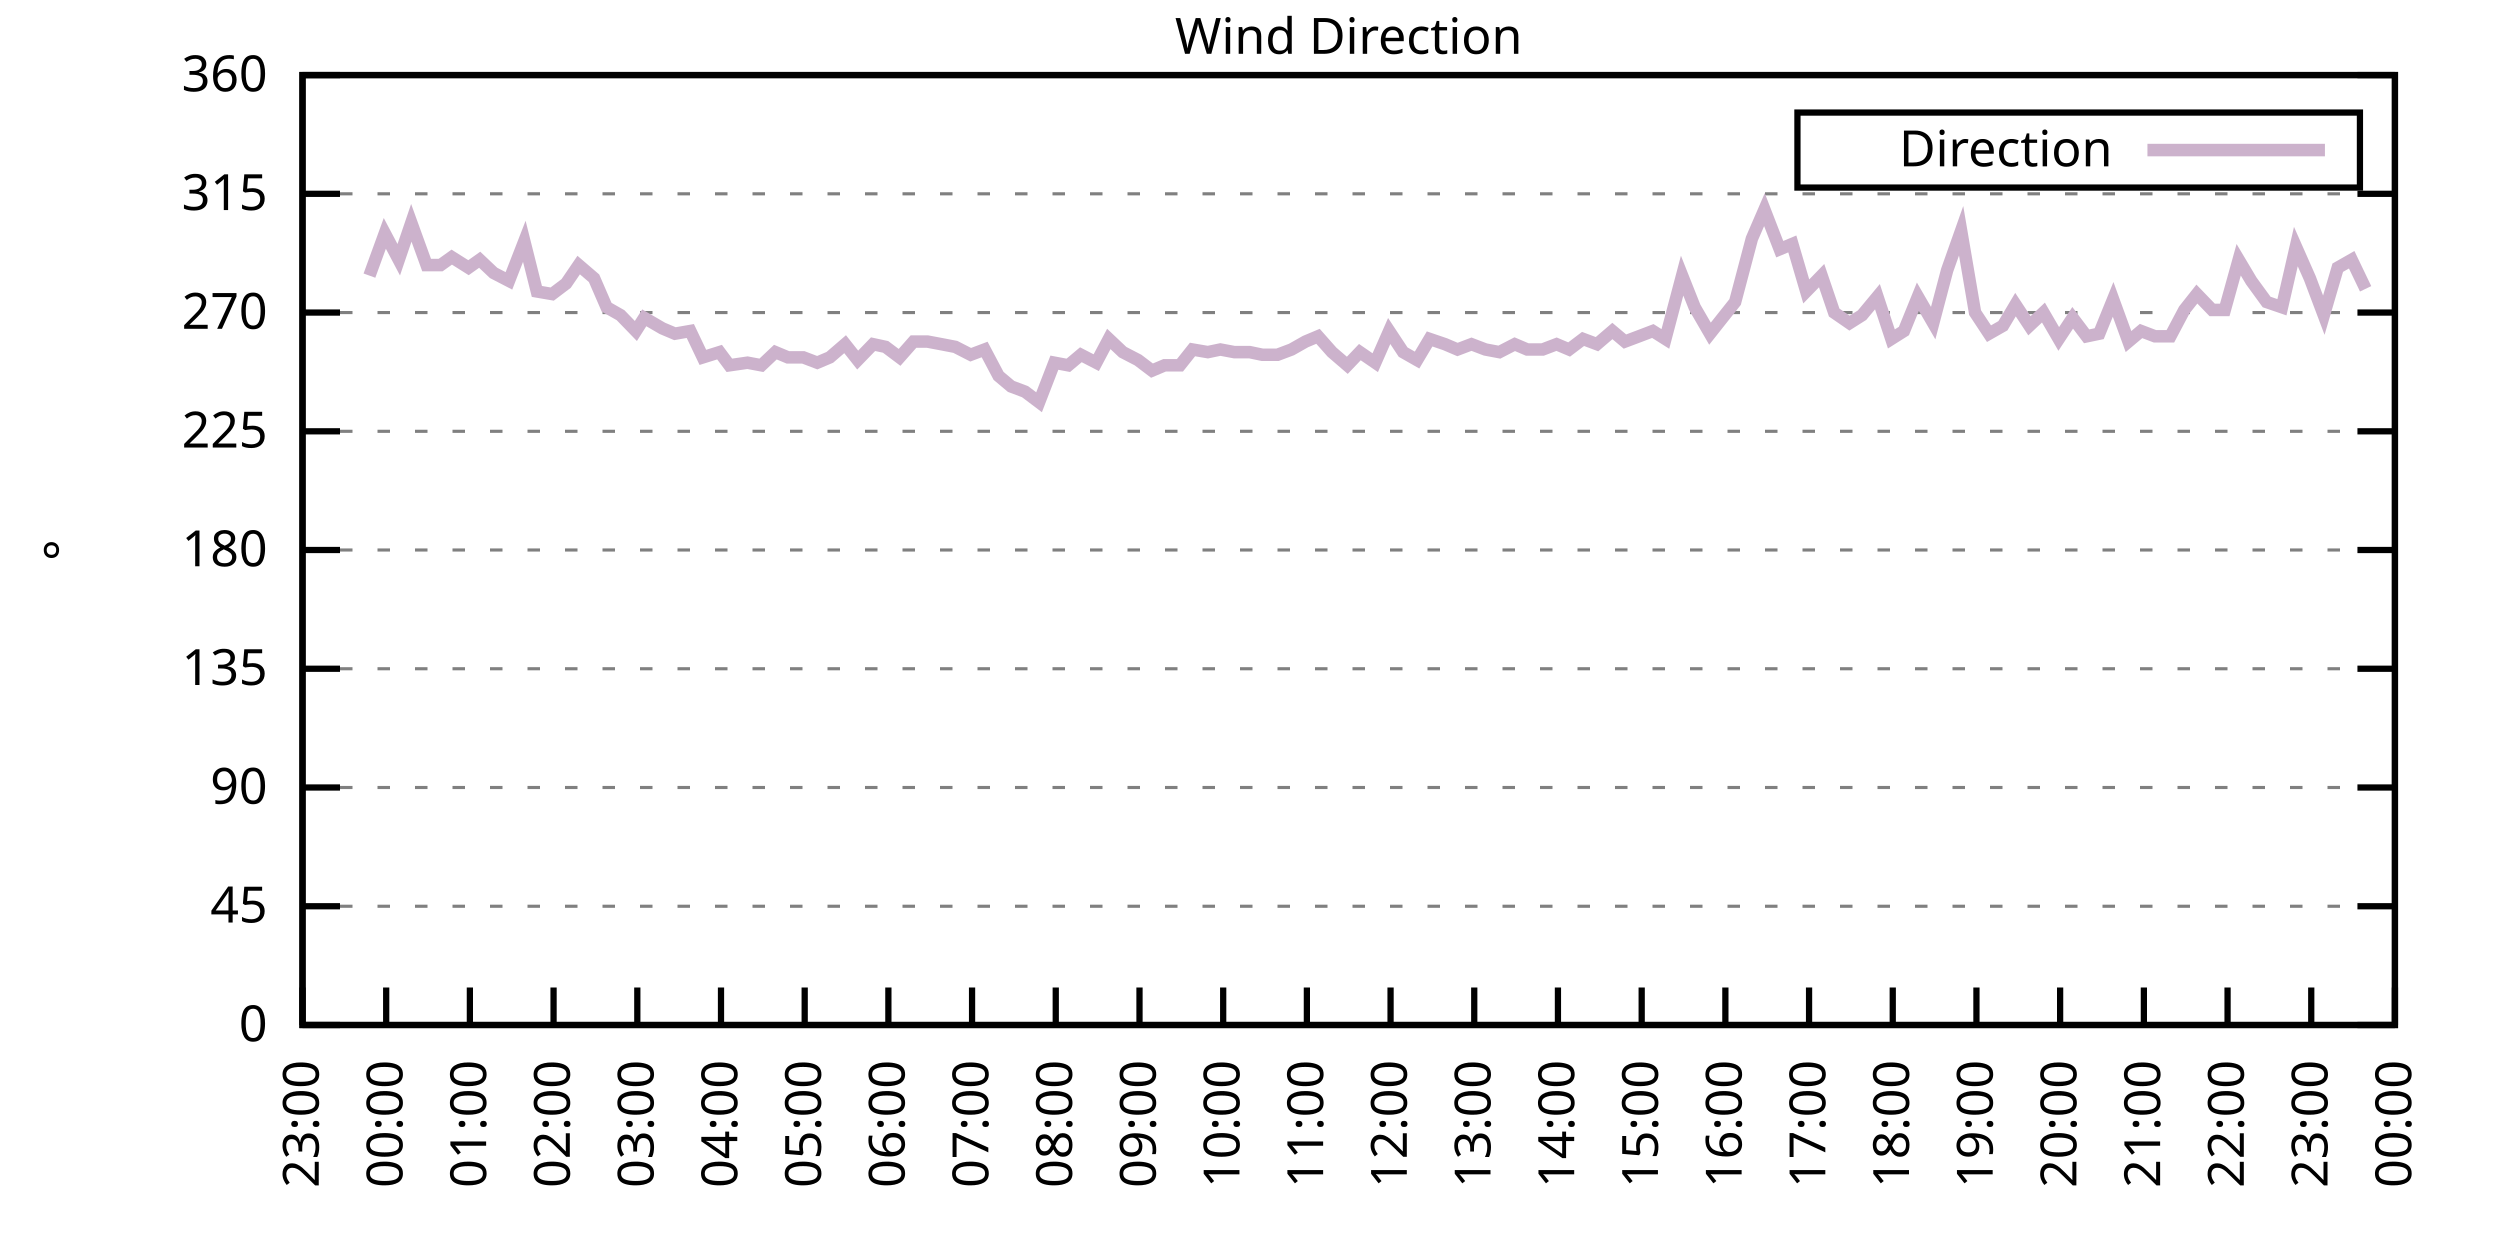
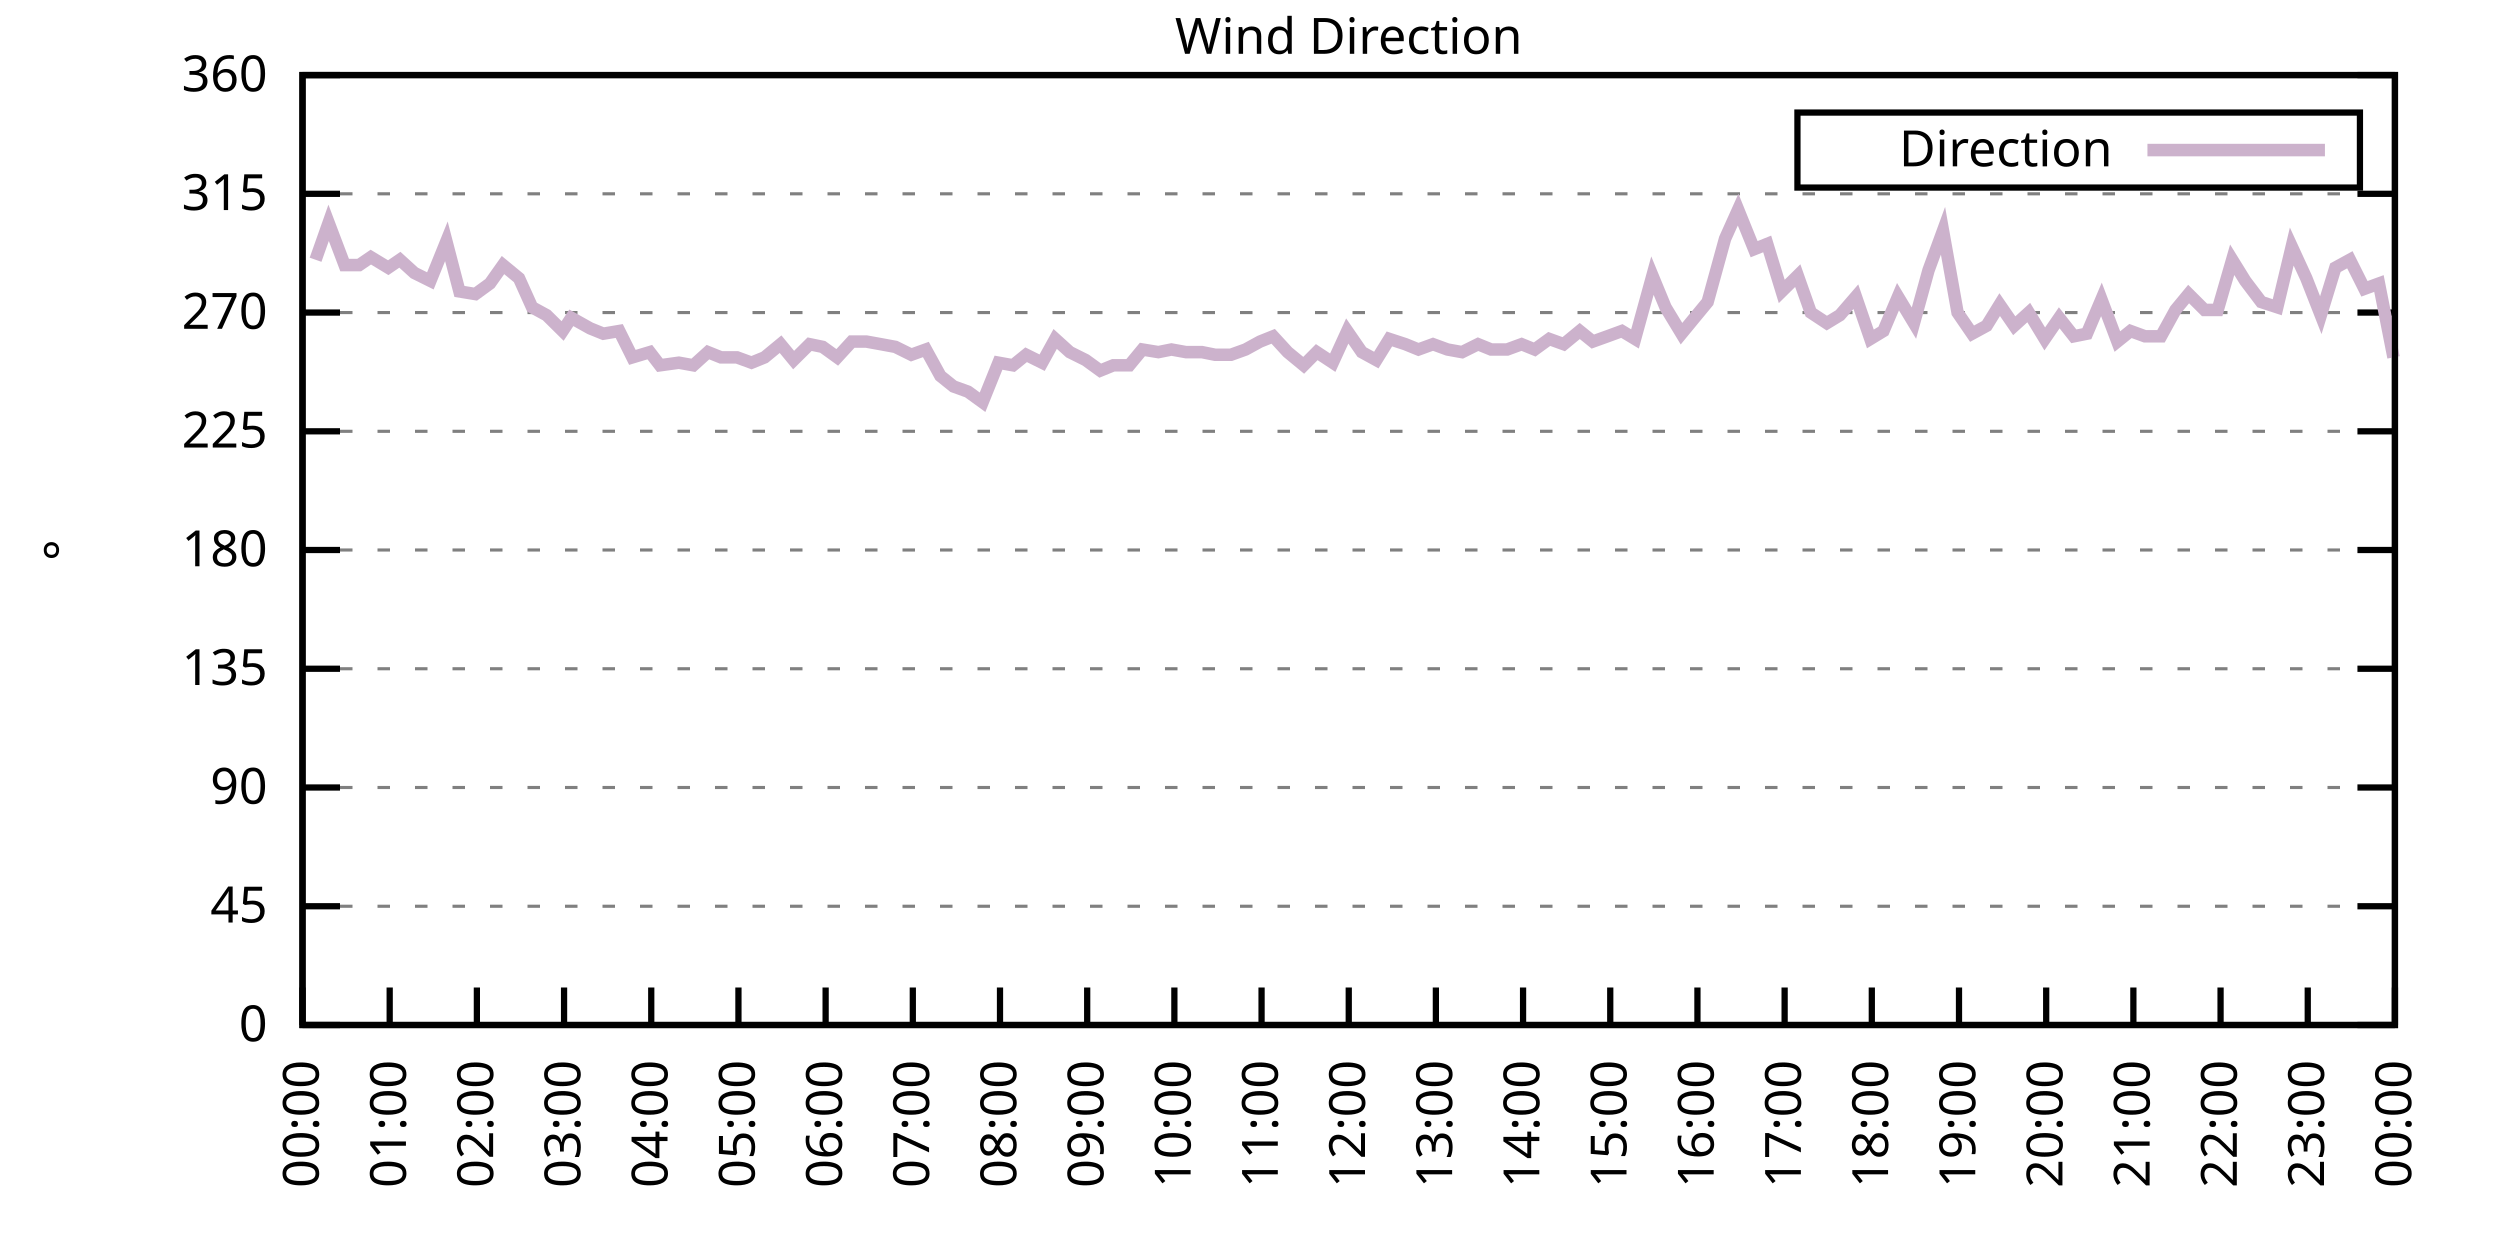
<svg xmlns="http://www.w3.org/2000/svg" xmlns:xlink="http://www.w3.org/1999/xlink" width="400" height="200" viewBox="0 0 400 200">
  <g id="gnuplot_canvas">
    <rect x="0" y="0" width="400" height="200" fill="none" />
    <defs>
      <circle id="gpDot" r="0.5" stroke-width="0.5" stroke="currentColor" />
      <path id="gpPt0" stroke-width="0.333" stroke="currentColor" d="M-1,0 h2 M0,-1 v2" />
      <path id="gpPt1" stroke-width="0.333" stroke="currentColor" d="M-1,-1 L1,1 M1,-1 L-1,1" />
      <path id="gpPt2" stroke-width="0.333" stroke="currentColor" d="M-1,0 L1,0 M0,-1 L0,1 M-1,-1 L1,1 M-1,1 L1,-1" />
      <rect id="gpPt3" stroke-width="0.333" stroke="currentColor" x="-1" y="-1" width="2" height="2" />
      <rect id="gpPt4" stroke-width="0.333" stroke="currentColor" fill="currentColor" x="-1" y="-1" width="2" height="2" />
      <circle id="gpPt5" stroke-width="0.333" stroke="currentColor" cx="0" cy="0" r="1" />
      <use xlink:href="#gpPt5" id="gpPt6" fill="currentColor" stroke="none" />
      <path id="gpPt7" stroke-width="0.333" stroke="currentColor" d="M0,-1.33 L-1.33,0.67 L1.33,0.67 z" />
      <use xlink:href="#gpPt7" id="gpPt8" fill="currentColor" stroke="none" />
      <use xlink:href="#gpPt7" id="gpPt9" stroke="currentColor" transform="rotate(180)" />
      <use xlink:href="#gpPt9" id="gpPt10" fill="currentColor" stroke="none" />
      <use xlink:href="#gpPt3" id="gpPt11" stroke="currentColor" transform="rotate(45)" />
      <use xlink:href="#gpPt11" id="gpPt12" fill="currentColor" stroke="none" />
      <path id="gpPt13" stroke-width="0.333" stroke="currentColor" d="M0,1.330 L1.265,0.411 L0.782,-1.067 L-0.782,-1.076 L-1.265,0.411 z" />
      <use xlink:href="#gpPt13" id="gpPt14" fill="currentColor" stroke="none" />
      <filter id="textbox" filterUnits="objectBoundingBox" x="0" y="0" height="1" width="1">
        <feFlood flood-color="white" flood-opacity="1" result="bgnd" />
        <feComposite in="SourceGraphic" in2="bgnd" operator="atop" />
      </filter>
      <filter id="greybox" filterUnits="objectBoundingBox" x="0" y="0" height="1" width="1">
        <feFlood flood-color="lightgrey" flood-opacity="1" result="grey" />
        <feComposite in="SourceGraphic" in2="grey" operator="atop" />
      </filter>
    </defs>
    <g fill="none" color="white" stroke="currentColor" stroke-width="1.00" stroke-linecap="butt" stroke-linejoin="miter">
</g>
    <g fill="none" color="black" stroke="currentColor" stroke-width="1.00" stroke-linecap="butt" stroke-linejoin="miter">
      <g stroke="none" shape-rendering="crispEdges">
        <polygon fill="rgb(255, 255, 255)" points="48.40,164.00 383.18,164.00 383.18,12.02 48.40,12.02 " />
      </g>
    </g>
    <g fill="none" color="black" stroke="currentColor" stroke-width="1.00" stroke-linecap="butt" stroke-linejoin="miter">
</g>
    <g fill="none" color="black" stroke="black" stroke-width="0.50" stroke-linecap="butt" stroke-linejoin="miter">
</g>
    <g fill="none" color="gray" stroke="currentColor" stroke-width="0.50" stroke-linecap="butt" stroke-linejoin="miter">
      <path stroke="gray" stroke-dasharray="2,4" class="gridline" d="M48.40,164.00 L383.19,164.00  " />
    </g>
    <g fill="none" color="gray" stroke="gray" stroke-width="1.00" stroke-linecap="butt" stroke-linejoin="miter">
</g>
    <g fill="none" color="black" stroke="currentColor" stroke-width="1.00" stroke-linecap="butt" stroke-linejoin="miter">
      <path stroke="black" d="M48.40,164.00 L54.40,164.00 M383.19,164.00 L377.19,164.00  " />
      <g transform="translate(42.80,166.60)" stroke="none" fill="black" font-family="Sans" font-size="8.00" text-anchor="end">
        <text>
          <tspan font-family="Sans"> 0</tspan>
        </text>
      </g>
    </g>
    <g fill="none" color="black" stroke="currentColor" stroke-width="1.00" stroke-linecap="butt" stroke-linejoin="miter">
</g>
    <g fill="none" color="black" stroke="black" stroke-width="0.50" stroke-linecap="butt" stroke-linejoin="miter">
</g>
    <g fill="none" color="gray" stroke="currentColor" stroke-width="0.50" stroke-linecap="butt" stroke-linejoin="miter">
      <path stroke="gray" stroke-dasharray="2,4" class="gridline" d="M48.40,145.00 L383.19,145.00  " />
    </g>
    <g fill="none" color="gray" stroke="gray" stroke-width="1.00" stroke-linecap="butt" stroke-linejoin="miter">
</g>
    <g fill="none" color="black" stroke="currentColor" stroke-width="1.00" stroke-linecap="butt" stroke-linejoin="miter">
      <path stroke="black" d="M48.40,145.00 L54.40,145.00 M383.19,145.00 L377.19,145.00  " />
      <g transform="translate(42.80,147.60)" stroke="none" fill="black" font-family="Sans" font-size="8.00" text-anchor="end">
        <text>
          <tspan font-family="Sans"> 45</tspan>
        </text>
      </g>
    </g>
    <g fill="none" color="black" stroke="currentColor" stroke-width="1.00" stroke-linecap="butt" stroke-linejoin="miter">
</g>
    <g fill="none" color="black" stroke="black" stroke-width="0.50" stroke-linecap="butt" stroke-linejoin="miter">
</g>
    <g fill="none" color="gray" stroke="currentColor" stroke-width="0.50" stroke-linecap="butt" stroke-linejoin="miter">
      <path stroke="gray" stroke-dasharray="2,4" class="gridline" d="M48.40,126.00 L383.19,126.00  " />
    </g>
    <g fill="none" color="gray" stroke="gray" stroke-width="1.00" stroke-linecap="butt" stroke-linejoin="miter">
</g>
    <g fill="none" color="black" stroke="currentColor" stroke-width="1.00" stroke-linecap="butt" stroke-linejoin="miter">
      <path stroke="black" d="M48.40,126.00 L54.40,126.00 M383.19,126.00 L377.19,126.00  " />
      <g transform="translate(42.80,128.60)" stroke="none" fill="black" font-family="Sans" font-size="8.00" text-anchor="end">
        <text>
          <tspan font-family="Sans"> 90</tspan>
        </text>
      </g>
    </g>
    <g fill="none" color="black" stroke="currentColor" stroke-width="1.00" stroke-linecap="butt" stroke-linejoin="miter">
</g>
    <g fill="none" color="black" stroke="black" stroke-width="0.50" stroke-linecap="butt" stroke-linejoin="miter">
</g>
    <g fill="none" color="gray" stroke="currentColor" stroke-width="0.50" stroke-linecap="butt" stroke-linejoin="miter">
      <path stroke="gray" stroke-dasharray="2,4" class="gridline" d="M48.40,107.00 L383.19,107.00  " />
    </g>
    <g fill="none" color="gray" stroke="gray" stroke-width="1.00" stroke-linecap="butt" stroke-linejoin="miter">
</g>
    <g fill="none" color="black" stroke="currentColor" stroke-width="1.00" stroke-linecap="butt" stroke-linejoin="miter">
      <path stroke="black" d="M48.40,107.00 L54.40,107.00 M383.19,107.00 L377.19,107.00  " />
      <g transform="translate(42.80,109.60)" stroke="none" fill="black" font-family="Sans" font-size="8.00" text-anchor="end">
        <text>
          <tspan font-family="Sans"> 135</tspan>
        </text>
      </g>
    </g>
    <g fill="none" color="black" stroke="currentColor" stroke-width="1.00" stroke-linecap="butt" stroke-linejoin="miter">
</g>
    <g fill="none" color="black" stroke="black" stroke-width="0.50" stroke-linecap="butt" stroke-linejoin="miter">
</g>
    <g fill="none" color="gray" stroke="currentColor" stroke-width="0.50" stroke-linecap="butt" stroke-linejoin="miter">
      <path stroke="gray" stroke-dasharray="2,4" class="gridline" d="M48.40,88.00 L383.19,88.00  " />
    </g>
    <g fill="none" color="gray" stroke="gray" stroke-width="1.00" stroke-linecap="butt" stroke-linejoin="miter">
</g>
    <g fill="none" color="black" stroke="currentColor" stroke-width="1.00" stroke-linecap="butt" stroke-linejoin="miter">
      <path stroke="black" d="M48.40,88.00 L54.40,88.00 M383.19,88.00 L377.19,88.00  " />
      <g transform="translate(42.80,90.60)" stroke="none" fill="black" font-family="Sans" font-size="8.00" text-anchor="end">
        <text>
          <tspan font-family="Sans"> 180</tspan>
        </text>
      </g>
    </g>
    <g fill="none" color="black" stroke="currentColor" stroke-width="1.00" stroke-linecap="butt" stroke-linejoin="miter">
</g>
    <g fill="none" color="black" stroke="black" stroke-width="0.50" stroke-linecap="butt" stroke-linejoin="miter">
</g>
    <g fill="none" color="gray" stroke="currentColor" stroke-width="0.50" stroke-linecap="butt" stroke-linejoin="miter">
      <path stroke="gray" stroke-dasharray="2,4" class="gridline" d="M48.40,69.01 L383.19,69.01  " />
    </g>
    <g fill="none" color="gray" stroke="gray" stroke-width="1.00" stroke-linecap="butt" stroke-linejoin="miter">
</g>
    <g fill="none" color="black" stroke="currentColor" stroke-width="1.00" stroke-linecap="butt" stroke-linejoin="miter">
      <path stroke="black" d="M48.40,69.01 L54.40,69.01 M383.19,69.01 L377.19,69.01  " />
      <g transform="translate(42.80,71.61)" stroke="none" fill="black" font-family="Sans" font-size="8.00" text-anchor="end">
        <text>
          <tspan font-family="Sans"> 225</tspan>
        </text>
      </g>
    </g>
    <g fill="none" color="black" stroke="currentColor" stroke-width="1.00" stroke-linecap="butt" stroke-linejoin="miter">
</g>
    <g fill="none" color="black" stroke="black" stroke-width="0.50" stroke-linecap="butt" stroke-linejoin="miter">
</g>
    <g fill="none" color="gray" stroke="currentColor" stroke-width="0.50" stroke-linecap="butt" stroke-linejoin="miter">
      <path stroke="gray" stroke-dasharray="2,4" class="gridline" d="M48.40,50.01 L383.19,50.01  " />
    </g>
    <g fill="none" color="gray" stroke="gray" stroke-width="1.00" stroke-linecap="butt" stroke-linejoin="miter">
</g>
    <g fill="none" color="black" stroke="currentColor" stroke-width="1.00" stroke-linecap="butt" stroke-linejoin="miter">
      <path stroke="black" d="M48.40,50.01 L54.40,50.01 M383.19,50.01 L377.19,50.01  " />
      <g transform="translate(42.80,52.61)" stroke="none" fill="black" font-family="Sans" font-size="8.00" text-anchor="end">
        <text>
          <tspan font-family="Sans"> 270</tspan>
        </text>
      </g>
    </g>
    <g fill="none" color="black" stroke="currentColor" stroke-width="1.00" stroke-linecap="butt" stroke-linejoin="miter">
</g>
    <g fill="none" color="black" stroke="black" stroke-width="0.50" stroke-linecap="butt" stroke-linejoin="miter">
</g>
    <g fill="none" color="gray" stroke="currentColor" stroke-width="0.50" stroke-linecap="butt" stroke-linejoin="miter">
      <path stroke="gray" stroke-dasharray="2,4" class="gridline" d="M48.40,31.01 L383.19,31.01  " />
    </g>
    <g fill="none" color="gray" stroke="gray" stroke-width="1.00" stroke-linecap="butt" stroke-linejoin="miter">
</g>
    <g fill="none" color="black" stroke="currentColor" stroke-width="1.00" stroke-linecap="butt" stroke-linejoin="miter">
      <path stroke="black" d="M48.40,31.01 L54.40,31.01 M383.19,31.01 L377.19,31.01  " />
      <g transform="translate(42.80,33.61)" stroke="none" fill="black" font-family="Sans" font-size="8.00" text-anchor="end">
        <text>
          <tspan font-family="Sans"> 315</tspan>
        </text>
      </g>
    </g>
    <g fill="none" color="black" stroke="currentColor" stroke-width="1.00" stroke-linecap="butt" stroke-linejoin="miter">
</g>
    <g fill="none" color="black" stroke="black" stroke-width="0.50" stroke-linecap="butt" stroke-linejoin="miter">
</g>
    <g fill="none" color="gray" stroke="currentColor" stroke-width="0.50" stroke-linecap="butt" stroke-linejoin="miter">
      <path stroke="gray" stroke-dasharray="2,4" class="gridline" d="M48.40,12.01 L383.19,12.01  " />
    </g>
    <g fill="none" color="gray" stroke="gray" stroke-width="1.00" stroke-linecap="butt" stroke-linejoin="miter">
</g>
    <g fill="none" color="black" stroke="currentColor" stroke-width="1.00" stroke-linecap="butt" stroke-linejoin="miter">
      <path stroke="black" d="M48.40,12.01 L54.40,12.01 M383.19,12.01 L377.19,12.01  " />
      <g transform="translate(42.80,14.61)" stroke="none" fill="black" font-family="Sans" font-size="8.00" text-anchor="end">
        <text>
          <tspan font-family="Sans"> 360</tspan>
        </text>
      </g>
    </g>
    <g fill="none" color="black" stroke="currentColor" stroke-width="1.00" stroke-linecap="butt" stroke-linejoin="miter">
      <path stroke="black" d="M48.40,164.00 L48.40,158.00  " />
      <g transform="translate(51.00,169.60) rotate(270.00)" stroke="none" fill="black" font-family="Sans" font-size="8.00" text-anchor="end">
        <text>
-           <tspan font-family="Sans">23:00</tspan>
-         </text>
-       </g>
-     </g>
-     <g fill="none" color="black" stroke="currentColor" stroke-width="1.00" stroke-linecap="butt" stroke-linejoin="miter">
-       <path stroke="black" d="M61.79,164.00 L61.79,158.00  " />
-       <g transform="translate(64.39,169.60) rotate(270.00)" stroke="none" fill="black" font-family="Sans" font-size="8.00" text-anchor="end">
-         <text>
          <tspan font-family="Sans">00:00</tspan>
        </text>
      </g>
    </g>
    <g fill="none" color="black" stroke="currentColor" stroke-width="1.00" stroke-linecap="butt" stroke-linejoin="miter">
-       <path stroke="black" d="M75.18,164.00 L75.18,158.00  " />
-       <g transform="translate(77.78,169.60) rotate(270.00)" stroke="none" fill="black" font-family="Sans" font-size="8.00" text-anchor="end">
+       <path stroke="black" d="M62.35,164.00 L62.35,158.00  " />
+       <g transform="translate(64.95,169.60) rotate(270.00)" stroke="none" fill="black" font-family="Sans" font-size="8.00" text-anchor="end">
        <text>
          <tspan font-family="Sans">01:00</tspan>
        </text>
      </g>
    </g>
    <g fill="none" color="black" stroke="currentColor" stroke-width="1.00" stroke-linecap="butt" stroke-linejoin="miter">
-       <path stroke="black" d="M88.57,164.00 L88.57,158.00  " />
-       <g transform="translate(91.17,169.60) rotate(270.00)" stroke="none" fill="black" font-family="Sans" font-size="8.00" text-anchor="end">
+       <path stroke="black" d="M76.30,164.00 L76.30,158.00  " />
+       <g transform="translate(78.90,169.60) rotate(270.00)" stroke="none" fill="black" font-family="Sans" font-size="8.00" text-anchor="end">
        <text>
          <tspan font-family="Sans">02:00</tspan>
        </text>
      </g>
    </g>
    <g fill="none" color="black" stroke="currentColor" stroke-width="1.00" stroke-linecap="butt" stroke-linejoin="miter">
-       <path stroke="black" d="M101.97,164.00 L101.97,158.00  " />
-       <g transform="translate(104.57,169.60) rotate(270.00)" stroke="none" fill="black" font-family="Sans" font-size="8.00" text-anchor="end">
+       <path stroke="black" d="M90.25,164.00 L90.25,158.00  " />
+       <g transform="translate(92.85,169.60) rotate(270.00)" stroke="none" fill="black" font-family="Sans" font-size="8.00" text-anchor="end">
        <text>
          <tspan font-family="Sans">03:00</tspan>
        </text>
      </g>
    </g>
    <g fill="none" color="black" stroke="currentColor" stroke-width="1.00" stroke-linecap="butt" stroke-linejoin="miter">
-       <path stroke="black" d="M115.36,164.00 L115.36,158.00  " />
-       <g transform="translate(117.96,169.60) rotate(270.00)" stroke="none" fill="black" font-family="Sans" font-size="8.00" text-anchor="end">
+       <path stroke="black" d="M104.20,164.00 L104.20,158.00  " />
+       <g transform="translate(106.80,169.60) rotate(270.00)" stroke="none" fill="black" font-family="Sans" font-size="8.00" text-anchor="end">
        <text>
          <tspan font-family="Sans">04:00</tspan>
        </text>
      </g>
    </g>
    <g fill="none" color="black" stroke="currentColor" stroke-width="1.00" stroke-linecap="butt" stroke-linejoin="miter">
-       <path stroke="black" d="M128.75,164.00 L128.75,158.00  " />
-       <g transform="translate(131.35,169.60) rotate(270.00)" stroke="none" fill="black" font-family="Sans" font-size="8.00" text-anchor="end">
+       <path stroke="black" d="M118.15,164.00 L118.15,158.00  " />
+       <g transform="translate(120.75,169.60) rotate(270.00)" stroke="none" fill="black" font-family="Sans" font-size="8.00" text-anchor="end">
        <text>
          <tspan font-family="Sans">05:00</tspan>
        </text>
      </g>
    </g>
    <g fill="none" color="black" stroke="currentColor" stroke-width="1.00" stroke-linecap="butt" stroke-linejoin="miter">
-       <path stroke="black" d="M142.14,164.00 L142.14,158.00  " />
-       <g transform="translate(144.74,169.60) rotate(270.00)" stroke="none" fill="black" font-family="Sans" font-size="8.00" text-anchor="end">
+       <path stroke="black" d="M132.10,164.00 L132.10,158.00  " />
+       <g transform="translate(134.70,169.60) rotate(270.00)" stroke="none" fill="black" font-family="Sans" font-size="8.00" text-anchor="end">
        <text>
          <tspan font-family="Sans">06:00</tspan>
        </text>
      </g>
    </g>
    <g fill="none" color="black" stroke="currentColor" stroke-width="1.00" stroke-linecap="butt" stroke-linejoin="miter">
-       <path stroke="black" d="M155.53,164.00 L155.53,158.00  " />
-       <g transform="translate(158.13,169.60) rotate(270.00)" stroke="none" fill="black" font-family="Sans" font-size="8.00" text-anchor="end">
+       <path stroke="black" d="M146.05,164.00 L146.05,158.00  " />
+       <g transform="translate(148.65,169.60) rotate(270.00)" stroke="none" fill="black" font-family="Sans" font-size="8.00" text-anchor="end">
        <text>
          <tspan font-family="Sans">07:00</tspan>
        </text>
      </g>
    </g>
    <g fill="none" color="black" stroke="currentColor" stroke-width="1.00" stroke-linecap="butt" stroke-linejoin="miter">
-       <path stroke="black" d="M168.92,164.00 L168.92,158.00  " />
-       <g transform="translate(171.52,169.60) rotate(270.00)" stroke="none" fill="black" font-family="Sans" font-size="8.00" text-anchor="end">
+       <path stroke="black" d="M160.00,164.00 L160.00,158.00  " />
+       <g transform="translate(162.60,169.60) rotate(270.00)" stroke="none" fill="black" font-family="Sans" font-size="8.00" text-anchor="end">
        <text>
          <tspan font-family="Sans">08:00</tspan>
        </text>
      </g>
    </g>
    <g fill="none" color="black" stroke="currentColor" stroke-width="1.00" stroke-linecap="butt" stroke-linejoin="miter">
-       <path stroke="black" d="M182.32,164.00 L182.32,158.00  " />
-       <g transform="translate(184.92,169.60) rotate(270.00)" stroke="none" fill="black" font-family="Sans" font-size="8.00" text-anchor="end">
+       <path stroke="black" d="M173.95,164.00 L173.95,158.00  " />
+       <g transform="translate(176.55,169.60) rotate(270.00)" stroke="none" fill="black" font-family="Sans" font-size="8.00" text-anchor="end">
        <text>
          <tspan font-family="Sans">09:00</tspan>
        </text>
      </g>
    </g>
    <g fill="none" color="black" stroke="currentColor" stroke-width="1.00" stroke-linecap="butt" stroke-linejoin="miter">
-       <path stroke="black" d="M195.71,164.00 L195.71,158.00  " />
-       <g transform="translate(198.31,169.60) rotate(270.00)" stroke="none" fill="black" font-family="Sans" font-size="8.00" text-anchor="end">
+       <path stroke="black" d="M187.90,164.00 L187.90,158.00  " />
+       <g transform="translate(190.50,169.60) rotate(270.00)" stroke="none" fill="black" font-family="Sans" font-size="8.00" text-anchor="end">
        <text>
          <tspan font-family="Sans">10:00</tspan>
        </text>
      </g>
    </g>
    <g fill="none" color="black" stroke="currentColor" stroke-width="1.00" stroke-linecap="butt" stroke-linejoin="miter">
-       <path stroke="black" d="M209.10,164.00 L209.10,158.00  " />
-       <g transform="translate(211.70,169.60) rotate(270.00)" stroke="none" fill="black" font-family="Sans" font-size="8.00" text-anchor="end">
+       <path stroke="black" d="M201.85,164.00 L201.85,158.00  " />
+       <g transform="translate(204.45,169.60) rotate(270.00)" stroke="none" fill="black" font-family="Sans" font-size="8.00" text-anchor="end">
        <text>
          <tspan font-family="Sans">11:00</tspan>
        </text>
      </g>
    </g>
    <g fill="none" color="black" stroke="currentColor" stroke-width="1.00" stroke-linecap="butt" stroke-linejoin="miter">
-       <path stroke="black" d="M222.49,164.00 L222.49,158.00  " />
-       <g transform="translate(225.09,169.60) rotate(270.00)" stroke="none" fill="black" font-family="Sans" font-size="8.00" text-anchor="end">
+       <path stroke="black" d="M215.80,164.00 L215.80,158.00  " />
+       <g transform="translate(218.40,169.60) rotate(270.00)" stroke="none" fill="black" font-family="Sans" font-size="8.00" text-anchor="end">
        <text>
          <tspan font-family="Sans">12:00</tspan>
        </text>
      </g>
    </g>
    <g fill="none" color="black" stroke="currentColor" stroke-width="1.00" stroke-linecap="butt" stroke-linejoin="miter">
-       <path stroke="black" d="M235.88,164.00 L235.88,158.00  " />
-       <g transform="translate(238.48,169.60) rotate(270.00)" stroke="none" fill="black" font-family="Sans" font-size="8.00" text-anchor="end">
+       <path stroke="black" d="M229.74,164.00 L229.74,158.00  " />
+       <g transform="translate(232.34,169.60) rotate(270.00)" stroke="none" fill="black" font-family="Sans" font-size="8.00" text-anchor="end">
        <text>
          <tspan font-family="Sans">13:00</tspan>
        </text>
      </g>
    </g>
    <g fill="none" color="black" stroke="currentColor" stroke-width="1.00" stroke-linecap="butt" stroke-linejoin="miter">
-       <path stroke="black" d="M249.27,164.00 L249.27,158.00  " />
-       <g transform="translate(251.87,169.60) rotate(270.00)" stroke="none" fill="black" font-family="Sans" font-size="8.00" text-anchor="end">
+       <path stroke="black" d="M243.69,164.00 L243.69,158.00  " />
+       <g transform="translate(246.29,169.60) rotate(270.00)" stroke="none" fill="black" font-family="Sans" font-size="8.00" text-anchor="end">
        <text>
          <tspan font-family="Sans">14:00</tspan>
        </text>
      </g>
    </g>
    <g fill="none" color="black" stroke="currentColor" stroke-width="1.00" stroke-linecap="butt" stroke-linejoin="miter">
-       <path stroke="black" d="M262.67,164.00 L262.67,158.00  " />
-       <g transform="translate(265.27,169.60) rotate(270.00)" stroke="none" fill="black" font-family="Sans" font-size="8.00" text-anchor="end">
+       <path stroke="black" d="M257.64,164.00 L257.64,158.00  " />
+       <g transform="translate(260.24,169.60) rotate(270.00)" stroke="none" fill="black" font-family="Sans" font-size="8.00" text-anchor="end">
        <text>
          <tspan font-family="Sans">15:00</tspan>
        </text>
      </g>
    </g>
    <g fill="none" color="black" stroke="currentColor" stroke-width="1.00" stroke-linecap="butt" stroke-linejoin="miter">
-       <path stroke="black" d="M276.06,164.00 L276.06,158.00  " />
-       <g transform="translate(278.66,169.60) rotate(270.00)" stroke="none" fill="black" font-family="Sans" font-size="8.00" text-anchor="end">
+       <path stroke="black" d="M271.59,164.00 L271.59,158.00  " />
+       <g transform="translate(274.19,169.60) rotate(270.00)" stroke="none" fill="black" font-family="Sans" font-size="8.00" text-anchor="end">
        <text>
          <tspan font-family="Sans">16:00</tspan>
        </text>
      </g>
    </g>
    <g fill="none" color="black" stroke="currentColor" stroke-width="1.00" stroke-linecap="butt" stroke-linejoin="miter">
-       <path stroke="black" d="M289.45,164.00 L289.45,158.00  " />
-       <g transform="translate(292.05,169.60) rotate(270.00)" stroke="none" fill="black" font-family="Sans" font-size="8.00" text-anchor="end">
+       <path stroke="black" d="M285.54,164.00 L285.54,158.00  " />
+       <g transform="translate(288.14,169.60) rotate(270.00)" stroke="none" fill="black" font-family="Sans" font-size="8.00" text-anchor="end">
        <text>
          <tspan font-family="Sans">17:00</tspan>
        </text>
      </g>
    </g>
    <g fill="none" color="black" stroke="currentColor" stroke-width="1.00" stroke-linecap="butt" stroke-linejoin="miter">
-       <path stroke="black" d="M302.84,164.00 L302.84,158.00  " />
-       <g transform="translate(305.44,169.60) rotate(270.00)" stroke="none" fill="black" font-family="Sans" font-size="8.00" text-anchor="end">
+       <path stroke="black" d="M299.49,164.00 L299.49,158.00  " />
+       <g transform="translate(302.09,169.60) rotate(270.00)" stroke="none" fill="black" font-family="Sans" font-size="8.00" text-anchor="end">
        <text>
          <tspan font-family="Sans">18:00</tspan>
        </text>
      </g>
    </g>
    <g fill="none" color="black" stroke="currentColor" stroke-width="1.00" stroke-linecap="butt" stroke-linejoin="miter">
-       <path stroke="black" d="M316.23,164.00 L316.23,158.00  " />
-       <g transform="translate(318.83,169.60) rotate(270.00)" stroke="none" fill="black" font-family="Sans" font-size="8.00" text-anchor="end">
+       <path stroke="black" d="M313.44,164.00 L313.44,158.00  " />
+       <g transform="translate(316.04,169.60) rotate(270.00)" stroke="none" fill="black" font-family="Sans" font-size="8.00" text-anchor="end">
        <text>
          <tspan font-family="Sans">19:00</tspan>
        </text>
      </g>
    </g>
    <g fill="none" color="black" stroke="currentColor" stroke-width="1.00" stroke-linecap="butt" stroke-linejoin="miter">
-       <path stroke="black" d="M329.62,164.00 L329.62,158.00  " />
-       <g transform="translate(332.22,169.60) rotate(270.00)" stroke="none" fill="black" font-family="Sans" font-size="8.00" text-anchor="end">
+       <path stroke="black" d="M327.39,164.00 L327.39,158.00  " />
+       <g transform="translate(329.99,169.60) rotate(270.00)" stroke="none" fill="black" font-family="Sans" font-size="8.00" text-anchor="end">
        <text>
          <tspan font-family="Sans">20:00</tspan>
        </text>
      </g>
    </g>
    <g fill="none" color="black" stroke="currentColor" stroke-width="1.00" stroke-linecap="butt" stroke-linejoin="miter">
-       <path stroke="black" d="M343.02,164.00 L343.02,158.00  " />
-       <g transform="translate(345.62,169.60) rotate(270.00)" stroke="none" fill="black" font-family="Sans" font-size="8.00" text-anchor="end">
+       <path stroke="black" d="M341.34,164.00 L341.34,158.00  " />
+       <g transform="translate(343.94,169.60) rotate(270.00)" stroke="none" fill="black" font-family="Sans" font-size="8.00" text-anchor="end">
        <text>
          <tspan font-family="Sans">21:00</tspan>
        </text>
      </g>
    </g>
    <g fill="none" color="black" stroke="currentColor" stroke-width="1.00" stroke-linecap="butt" stroke-linejoin="miter">
-       <path stroke="black" d="M356.41,164.00 L356.41,158.00  " />
-       <g transform="translate(359.01,169.60) rotate(270.00)" stroke="none" fill="black" font-family="Sans" font-size="8.00" text-anchor="end">
+       <path stroke="black" d="M355.29,164.00 L355.29,158.00  " />
+       <g transform="translate(357.89,169.60) rotate(270.00)" stroke="none" fill="black" font-family="Sans" font-size="8.00" text-anchor="end">
        <text>
          <tspan font-family="Sans">22:00</tspan>
        </text>
      </g>
    </g>
    <g fill="none" color="black" stroke="currentColor" stroke-width="1.00" stroke-linecap="butt" stroke-linejoin="miter">
-       <path stroke="black" d="M369.80,164.00 L369.80,158.00  " />
-       <g transform="translate(372.40,169.60) rotate(270.00)" stroke="none" fill="black" font-family="Sans" font-size="8.00" text-anchor="end">
+       <path stroke="black" d="M369.24,164.00 L369.24,158.00  " />
+       <g transform="translate(371.84,169.60) rotate(270.00)" stroke="none" fill="black" font-family="Sans" font-size="8.00" text-anchor="end">
        <text>
          <tspan font-family="Sans">23:00</tspan>
        </text>
      </g>
    </g>
    <g fill="none" color="black" stroke="currentColor" stroke-width="1.00" stroke-linecap="butt" stroke-linejoin="miter">
      <path stroke="black" d="M383.19,164.00 L383.19,158.00  " />
      <g transform="translate(385.79,169.60) rotate(270.00)" stroke="none" fill="black" font-family="Sans" font-size="8.00" text-anchor="end">
        <text>
          <tspan font-family="Sans">00:00</tspan>
        </text>
      </g>
    </g>
    <g fill="none" color="black" stroke="currentColor" stroke-width="1.00" stroke-linecap="butt" stroke-linejoin="miter">
</g>
    <g fill="none" color="black" stroke="currentColor" stroke-width="1.00" stroke-linecap="butt" stroke-linejoin="miter">
      <path stroke="black" d="M48.40,12.01 L48.40,164.00 L383.19,164.00 L383.19,12.01 L48.40,12.01 Z  " />
    </g>
    <g fill="none" color="black" stroke="currentColor" stroke-width="1.00" stroke-linecap="butt" stroke-linejoin="miter">
</g>
    <g fill="none" color="black" stroke="currentColor" stroke-width="1.00" stroke-linecap="butt" stroke-linejoin="miter">
      <path stroke="black" d="M287.59,30.01 L287.59,18.01 L377.59,18.01 L377.59,30.01 L287.59,30.01 Z  " />
    </g>
    <g id="Wind_direction_plot_1">
      <g fill="none" color="white" stroke="black" stroke-width="2.00" stroke-linecap="butt" stroke-linejoin="miter">
</g>
      <g fill="none" color="black" stroke="currentColor" stroke-width="2.00" stroke-linecap="butt" stroke-linejoin="miter">
        <g transform="translate(337.99,26.61)" stroke="none" fill="black" font-family="Sans" font-size="8.00" text-anchor="end">
          <text>
            <tspan font-family="Sans">Direction</tspan>
          </text>
        </g>
      </g>
      <g fill="none" color="black" stroke="currentColor" stroke-width="2.00" stroke-linecap="butt" stroke-linejoin="miter">
-         <path stroke="rgb(204, 178, 204)" d="M343.59,24.01 L371.99,24.01 M59.11,44.10 L61.57,37.34 L63.80,41.56 L65.81,35.65 L68.26,42.41 L70.50,42.41   L72.28,41.14 L74.96,42.83 L76.75,41.56 L78.98,43.67 L81.43,44.94 L83.89,38.61 L85.90,46.63 L88.35,47.05   L90.58,45.36 L92.59,42.41 L95.05,44.52 L97.06,49.16 L99.29,50.43 L101.74,52.96 L103.08,50.85 L105.98,52.54   L107.99,53.39 L110.45,52.96 L112.46,57.18 L115.13,56.34 L116.70,58.45 L119.60,58.03 L121.83,58.45 L124.06,56.34   L126.07,57.18 L128.53,57.18 L130.76,58.03 L132.77,57.18 L135.22,55.07 L137.23,57.61 L139.69,55.07 L141.69,55.50   L143.93,57.18 L146.16,54.65 L148.39,54.65 L150.62,55.07 L152.85,55.50 L155.31,56.76 L157.54,55.92 L159.77,60.14   L161.78,61.83 L164.01,62.67 L166.25,64.36 L168.70,58.03 L170.93,58.45 L172.94,56.76 L175.40,58.03 L177.41,54.23   L179.64,56.34 L182.09,57.61 L184.32,59.30 L186.33,58.45 L188.79,58.45 L190.80,55.92 L193.25,56.34 L195.26,55.92   L197.49,56.34 L199.95,56.34 L201.96,56.76 L204.41,56.76 L206.64,55.92 L208.88,54.65 L210.88,53.81 L213.12,56.34   L215.57,58.45 L217.58,56.34 L220.04,58.03 L222.27,52.96 L224.50,56.34 L226.73,57.61 L228.74,54.23 L231.20,55.07   L233.20,55.92 L235.44,55.07 L237.67,55.92 L239.90,56.34 L242.36,55.07 L244.36,55.92 L246.82,55.92 L249.05,55.07   L251.06,55.92 L253.29,54.23 L255.52,55.07 L257.98,52.96 L259.99,54.65 L262.22,53.81 L264.45,52.96 L266.46,54.23   L269.14,44.10 L271.15,49.16 L273.60,53.39 L275.61,50.85 L277.62,48.32 L280.30,38.19 L282.31,33.54 L284.76,39.87   L286.77,39.03 L289.00,46.63 L291.46,44.10 L293.47,50.01 L295.92,51.70 L297.93,50.43 L300.39,47.47 L302.62,54.23   L304.63,52.96 L306.86,47.47 L309.31,51.70 L311.54,43.25 L313.78,36.92 L316.01,50.01 L318.24,53.39 L320.47,52.12   L322.48,48.74 L324.71,52.12 L326.95,50.01 L329.40,54.23 L331.63,50.85 L333.86,53.81 L335.87,53.39 L338.10,47.90   L340.56,54.65 L342.57,52.96 L344.80,53.81 L347.26,53.81 L349.49,49.59 L351.50,47.05 L353.95,49.59 L355.96,49.59   L358.19,41.56 L360.20,44.94 L362.66,48.32 L365.11,49.16 L367.34,39.45 L369.58,44.52 L371.81,50.43 L374.04,42.83   L376.27,41.56 L378.50,46.21  " />
+         <path stroke="rgb(204, 178, 204)" d="M343.59,24.01 L371.99,24.01 M50.49,41.56 L52.58,35.65 L55.14,42.41 L57.47,42.41 L59.33,41.14 L62.12,42.83   L63.98,41.56 L66.30,43.67 L68.86,44.94 L71.42,38.61 L73.51,46.63 L76.07,47.05 L78.39,45.36 L80.48,42.41   L83.04,44.52 L85.13,49.16 L87.46,50.43 L90.02,52.96 L91.41,50.85 L94.43,52.54 L96.53,53.39 L99.08,52.96   L101.18,57.18 L103.97,56.34 L105.59,58.45 L108.62,58.03 L110.94,58.45 L113.27,56.34 L115.36,57.18 L117.92,57.18   L120.24,58.03 L122.33,57.18 L124.89,55.07 L126.98,57.61 L129.54,55.07 L131.63,55.50 L133.96,57.18 L136.28,54.65   L138.61,54.65 L140.93,55.07 L143.26,55.50 L145.81,56.76 L148.14,55.92 L150.46,60.14 L152.56,61.83 L154.88,62.67   L157.21,64.36 L159.76,58.03 L162.09,58.45 L164.18,56.76 L166.74,58.03 L168.83,54.23 L171.16,56.34 L173.71,57.61   L176.04,59.30 L178.13,58.45 L180.69,58.45 L182.78,55.92 L185.34,56.34 L187.43,55.92 L189.76,56.34 L192.31,56.34   L194.41,56.76 L196.96,56.76 L199.29,55.92 L201.61,54.65 L203.71,53.81 L206.03,56.34 L208.59,58.45 L210.68,56.34   L213.24,58.03 L215.56,52.96 L217.89,56.34 L220.21,57.61 L222.30,54.23 L224.86,55.07 L226.95,55.92 L229.28,55.07   L231.60,55.92 L233.93,56.34 L236.49,55.07 L238.58,55.92 L241.14,55.92 L243.46,55.07 L245.55,55.92 L247.88,54.23   L250.20,55.07 L252.76,52.96 L254.85,54.65 L257.18,53.81 L259.50,52.96 L261.60,54.23 L264.39,44.10 L266.48,49.16   L269.04,53.39 L271.13,50.85 L273.22,48.32 L276.01,38.19 L278.10,33.54 L280.66,39.87 L282.75,39.03 L285.08,46.63   L287.64,44.10 L289.73,50.01 L292.29,51.70 L294.38,50.43 L296.94,47.47 L299.26,54.23 L301.35,52.96 L303.68,47.47   L306.23,51.70 L308.56,43.25 L310.88,36.92 L313.21,50.01 L315.53,53.39 L317.86,52.12 L319.95,48.74 L322.28,52.12   L324.60,50.01 L327.16,54.23 L329.48,50.85 L331.81,53.81 L333.90,53.39 L336.23,47.90 L338.78,54.65 L340.88,52.96   L343.20,53.81 L345.76,53.81 L348.08,49.59 L350.18,47.05 L352.73,49.59 L354.83,49.59 L357.15,41.56 L359.24,44.94   L361.80,48.32 L364.36,49.16 L366.68,39.45 L369.01,44.52 L371.33,50.43 L373.66,42.83 L375.98,41.56 L378.31,46.21   L380.63,45.36 L382.96,57.18  " />
      </g>
    </g>
    <g fill="none" color="black" stroke="currentColor" stroke-width="2.00" stroke-linecap="butt" stroke-linejoin="miter">
</g>
    <g fill="none" color="black" stroke="black" stroke-width="1.00" stroke-linecap="butt" stroke-linejoin="miter">
</g>
    <g fill="none" color="black" stroke="currentColor" stroke-width="1.00" stroke-linecap="butt" stroke-linejoin="miter">
      <path stroke="black" d="M48.40,12.01 L48.40,164.00 L383.19,164.00 L383.19,12.01 L48.40,12.01 Z  " />
      <g transform="translate(12.80,88.01) rotate(270.00)" stroke="none" fill="black" font-family="Sans" font-size="8.00" text-anchor="middle">
        <text>
          <tspan font-family="Sans">°</tspan>
        </text>
      </g>
    </g>
    <g fill="none" color="black" stroke="currentColor" stroke-width="1.00" stroke-linecap="butt" stroke-linejoin="miter">
</g>
    <g fill="none" color="black" stroke="currentColor" stroke-width="1.00" stroke-linecap="butt" stroke-linejoin="miter">
      <g transform="translate(215.79,8.61)" stroke="none" fill="black" font-family="Sans" font-size="8.00" text-anchor="middle">
        <text>
          <tspan font-family="Sans">Wind Direction</tspan>
        </text>
      </g>
    </g>
    <g fill="none" color="black" stroke="currentColor" stroke-width="1.00" stroke-linecap="butt" stroke-linejoin="miter">
</g>
  </g>
</svg>
